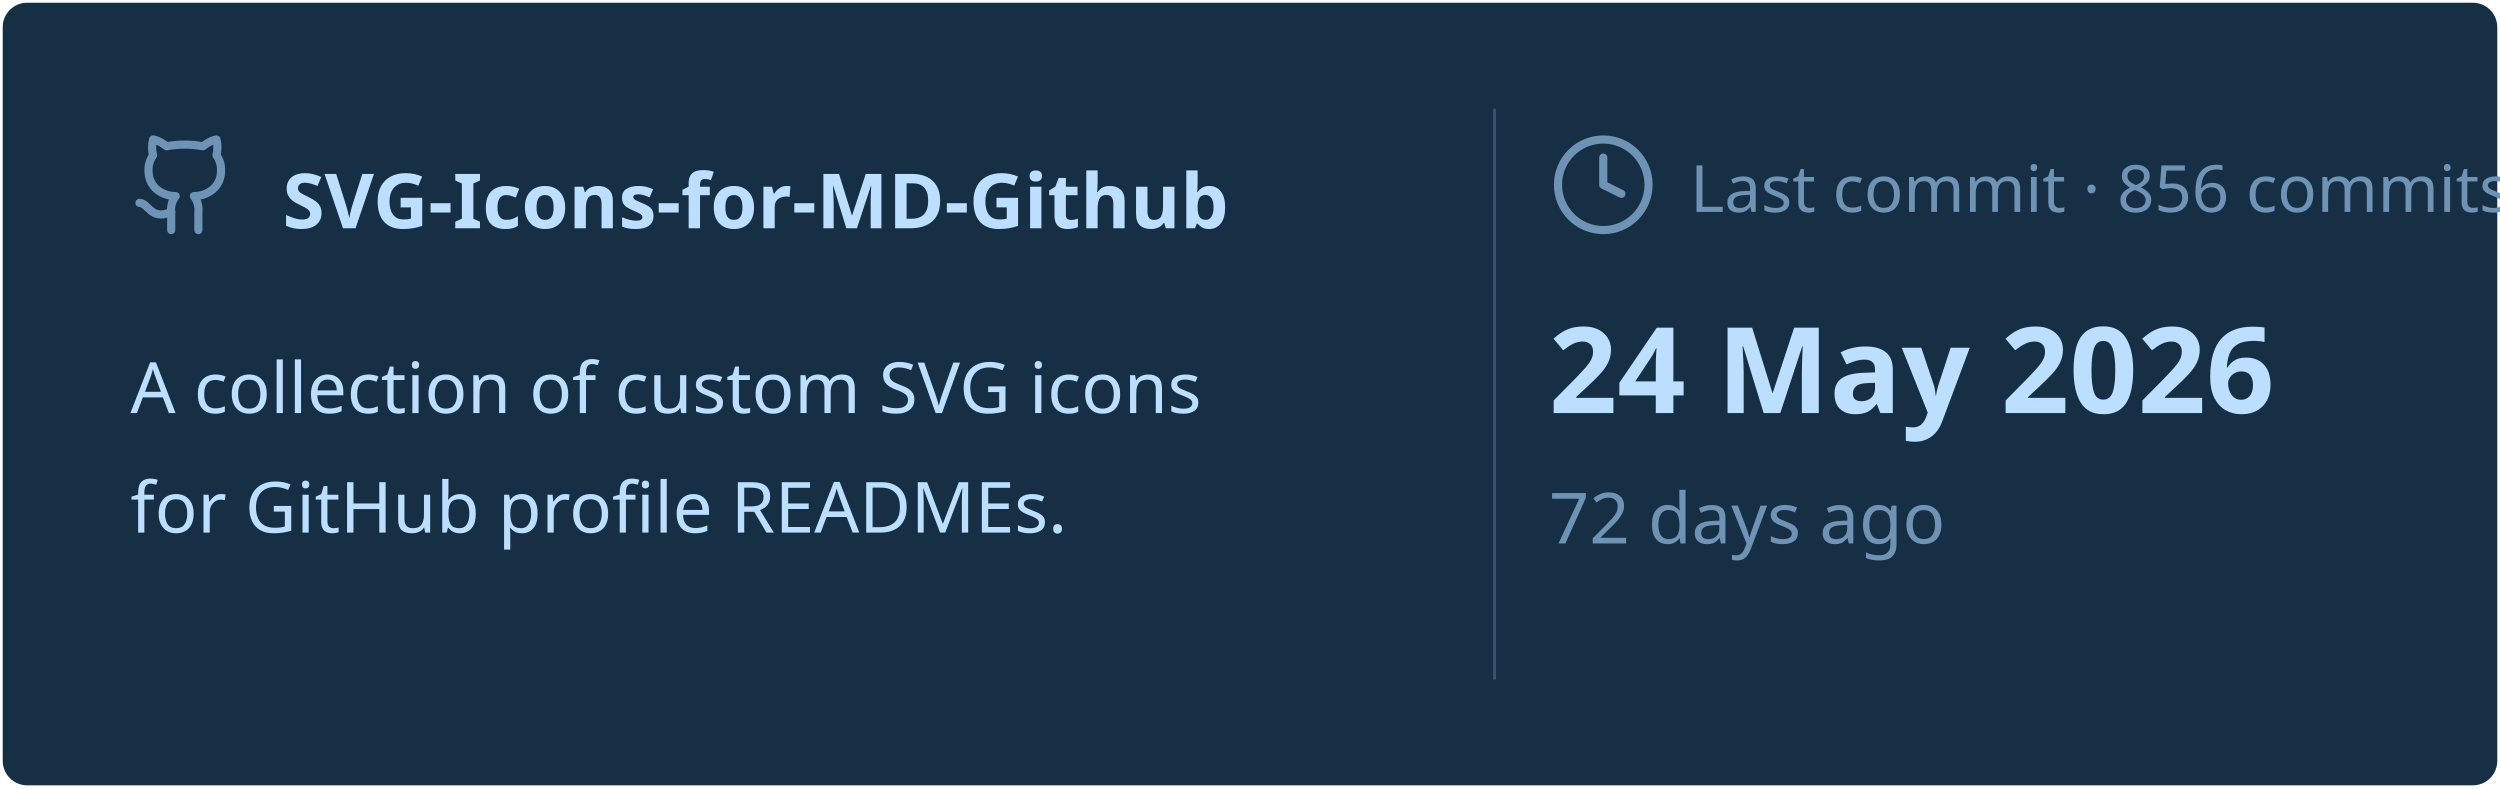
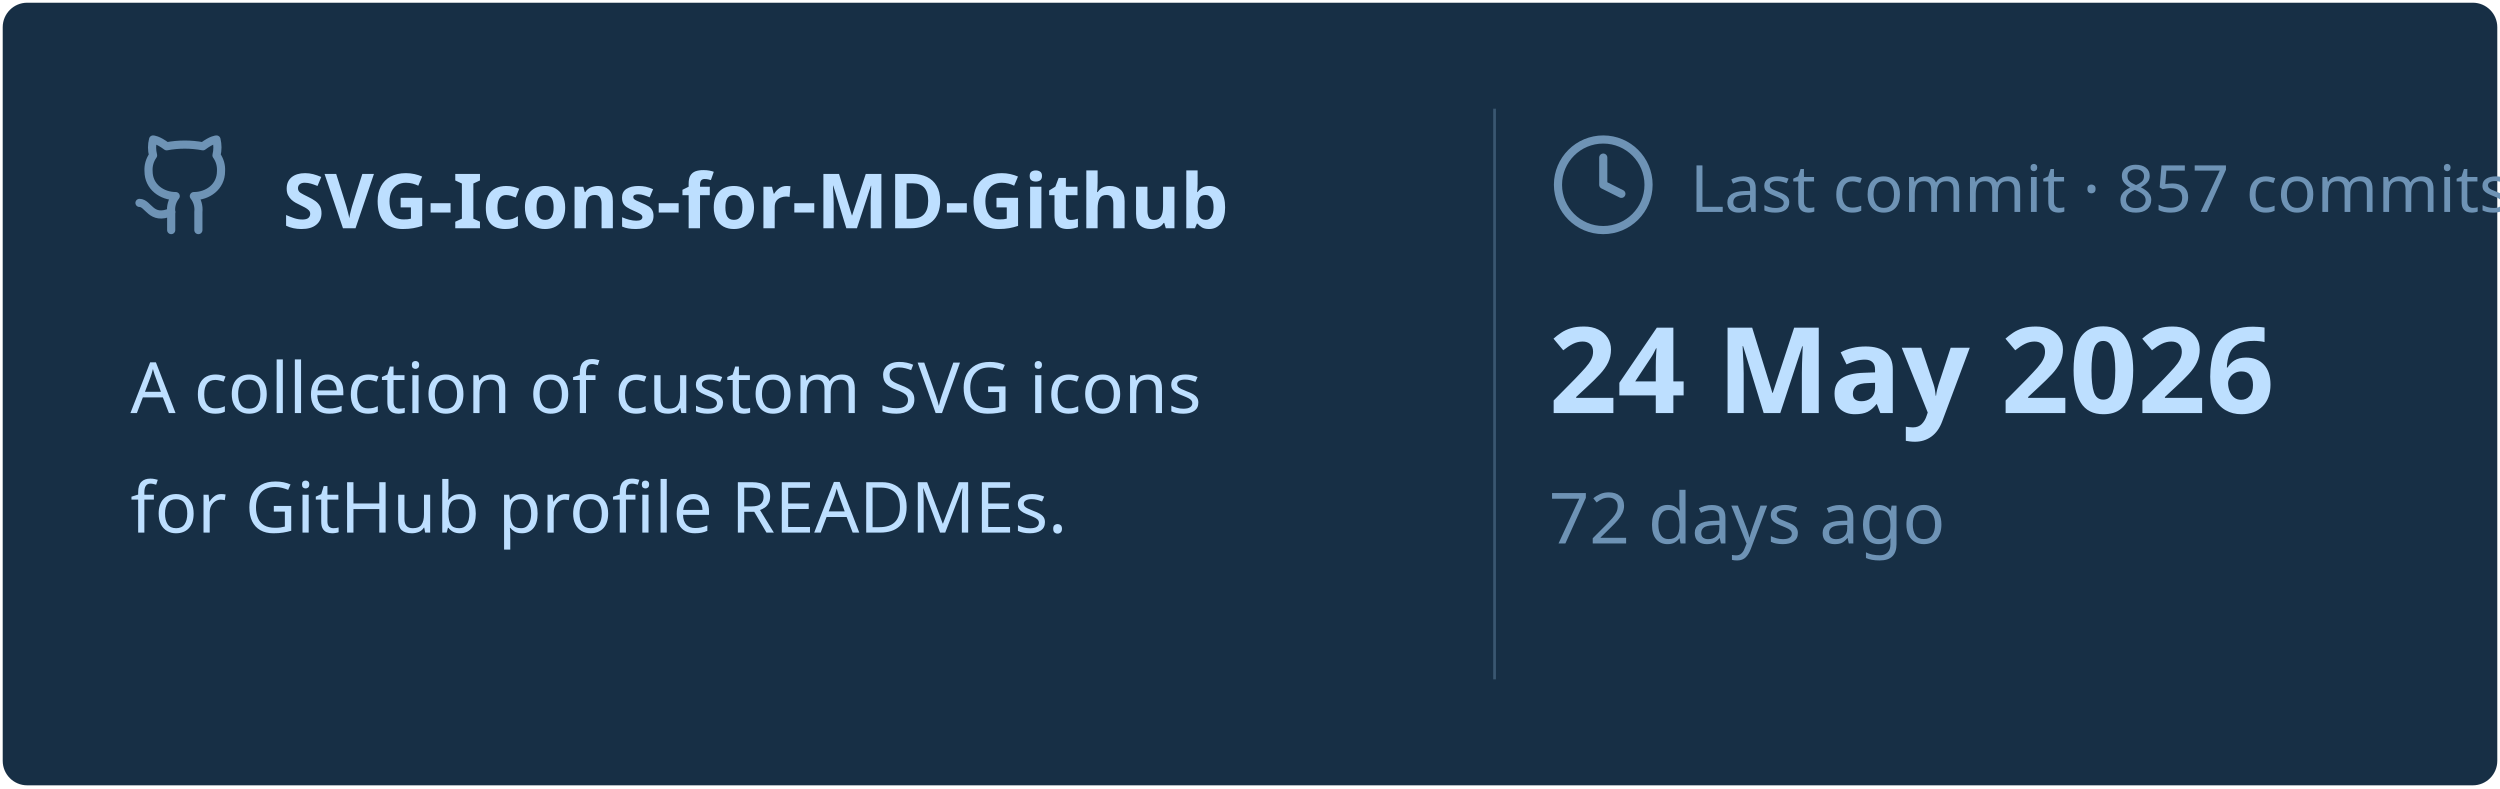
<svg xmlns="http://www.w3.org/2000/svg" viewBox="0 0 460 145" width="460px" height="145px">
  <rect stroke="#000000" stroke-opacity="0" fill="#172F45" rx="4.5" x="0.5" y="0.5" width="459" height="144" />
  <g transform="translate(24, 42)">
    <svg x="0" y="-18" width="20" height="20" viewBox="0 0 24 24" fill="none" stroke="#6E93B5" stroke-width="1.8" stroke-linecap="round" stroke-linejoin="round">
      <path d="M15 22v-4a4.8 4.8 0 0 0-1-3.5c3 0 6-2 6-5.5.08-1.25-.27-2.48-1-3.5.28-1.15.28-2.35 0-3.5 0 0-1 0-3 1.5-2.64-.5-5.36-.5-8 0C6 2 5 2 5 2c-.3 1.15-.3 2.35 0 3.5A5.403 5.403 0 0 0 4 9c0 3.5 3 5.5 6 5.5-.39.49-.68 1.05-.85 1.65-.17.6-.22 1.23-.15 1.85v4" />
      <path d="M9 18c-4.51 2-5-2-7-2" />
    </svg>
    <text x="28" y="0" font-family="&quot;Segoe UI&quot;, Ubuntu, sans-serif" font-size="14" font-weight="700" fill="#BDDFFF">SVG-Icons-for-MD-Github</text>
  </g>
  <text x="24" y="76" font-family="&quot;Segoe UI&quot;, Ubuntu, sans-serif" font-size="13" font-weight="400" fill="#BDDFFF">A collection of custom SVG icons</text>
  <text x="24" y="98" font-family="&quot;Segoe UI&quot;, Ubuntu, sans-serif" font-size="13" font-weight="400" fill="#BDDFFF">for GitHub profile READMEs.</text>
  <line x1="275" y1="20" x2="275" y2="125" stroke="#6E93B5" stroke-width="0.5" stroke-opacity="0.4" />
  <svg x="285" y="24" width="20" height="20" viewBox="0 0 24 24" fill="none" stroke="#6E93B5" stroke-width="1.8" stroke-linecap="round" stroke-linejoin="round">
    <circle cx="12" cy="12" r="10" />
    <polyline points="12 6 12 12 16 14" />
  </svg>
-   <text x="311" y="39" font-family="&quot;Segoe UI&quot;, Ubuntu, sans-serif" font-size="12" font-weight="400" fill="#6E93B5">Last commit · 856 commits</text>
+   <text x="311" y="39" font-family="&quot;Segoe UI&quot;, Ubuntu, sans-serif" font-size="12" font-weight="400" fill="#6E93B5">Last commit · 857 commits</text>
  <text x="285" y="76" font-family="&quot;Segoe UI&quot;, Ubuntu, sans-serif" font-size="22" font-weight="700" fill="#BDDFFF">24 May 2026</text>
  <text x="285" y="100" font-family="&quot;Segoe UI&quot;, Ubuntu, sans-serif" font-size="13" font-weight="400" fill="#6E93B5">72 days ago</text>
</svg>
